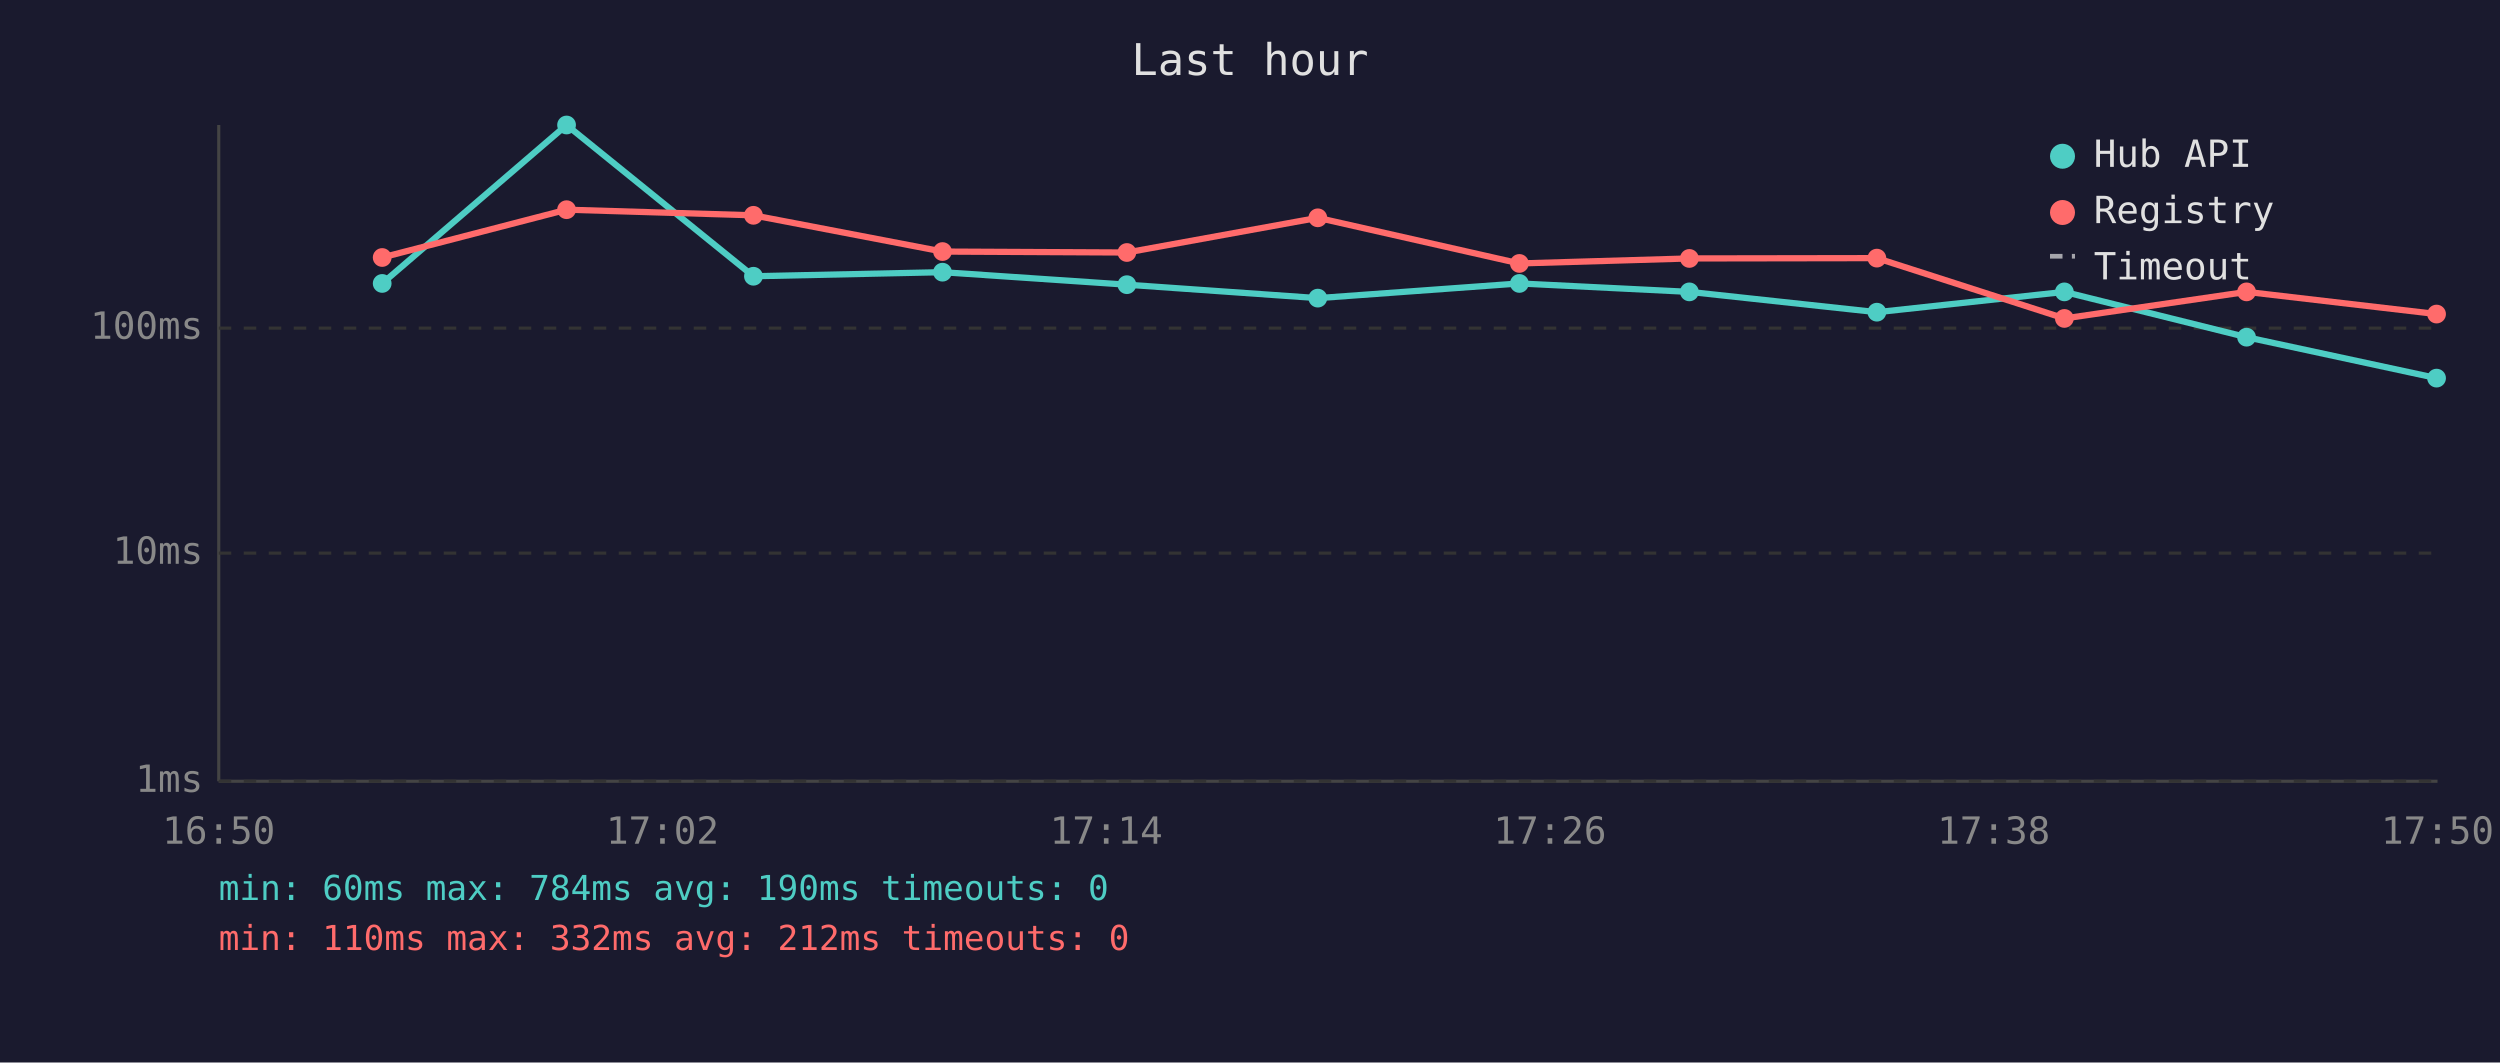
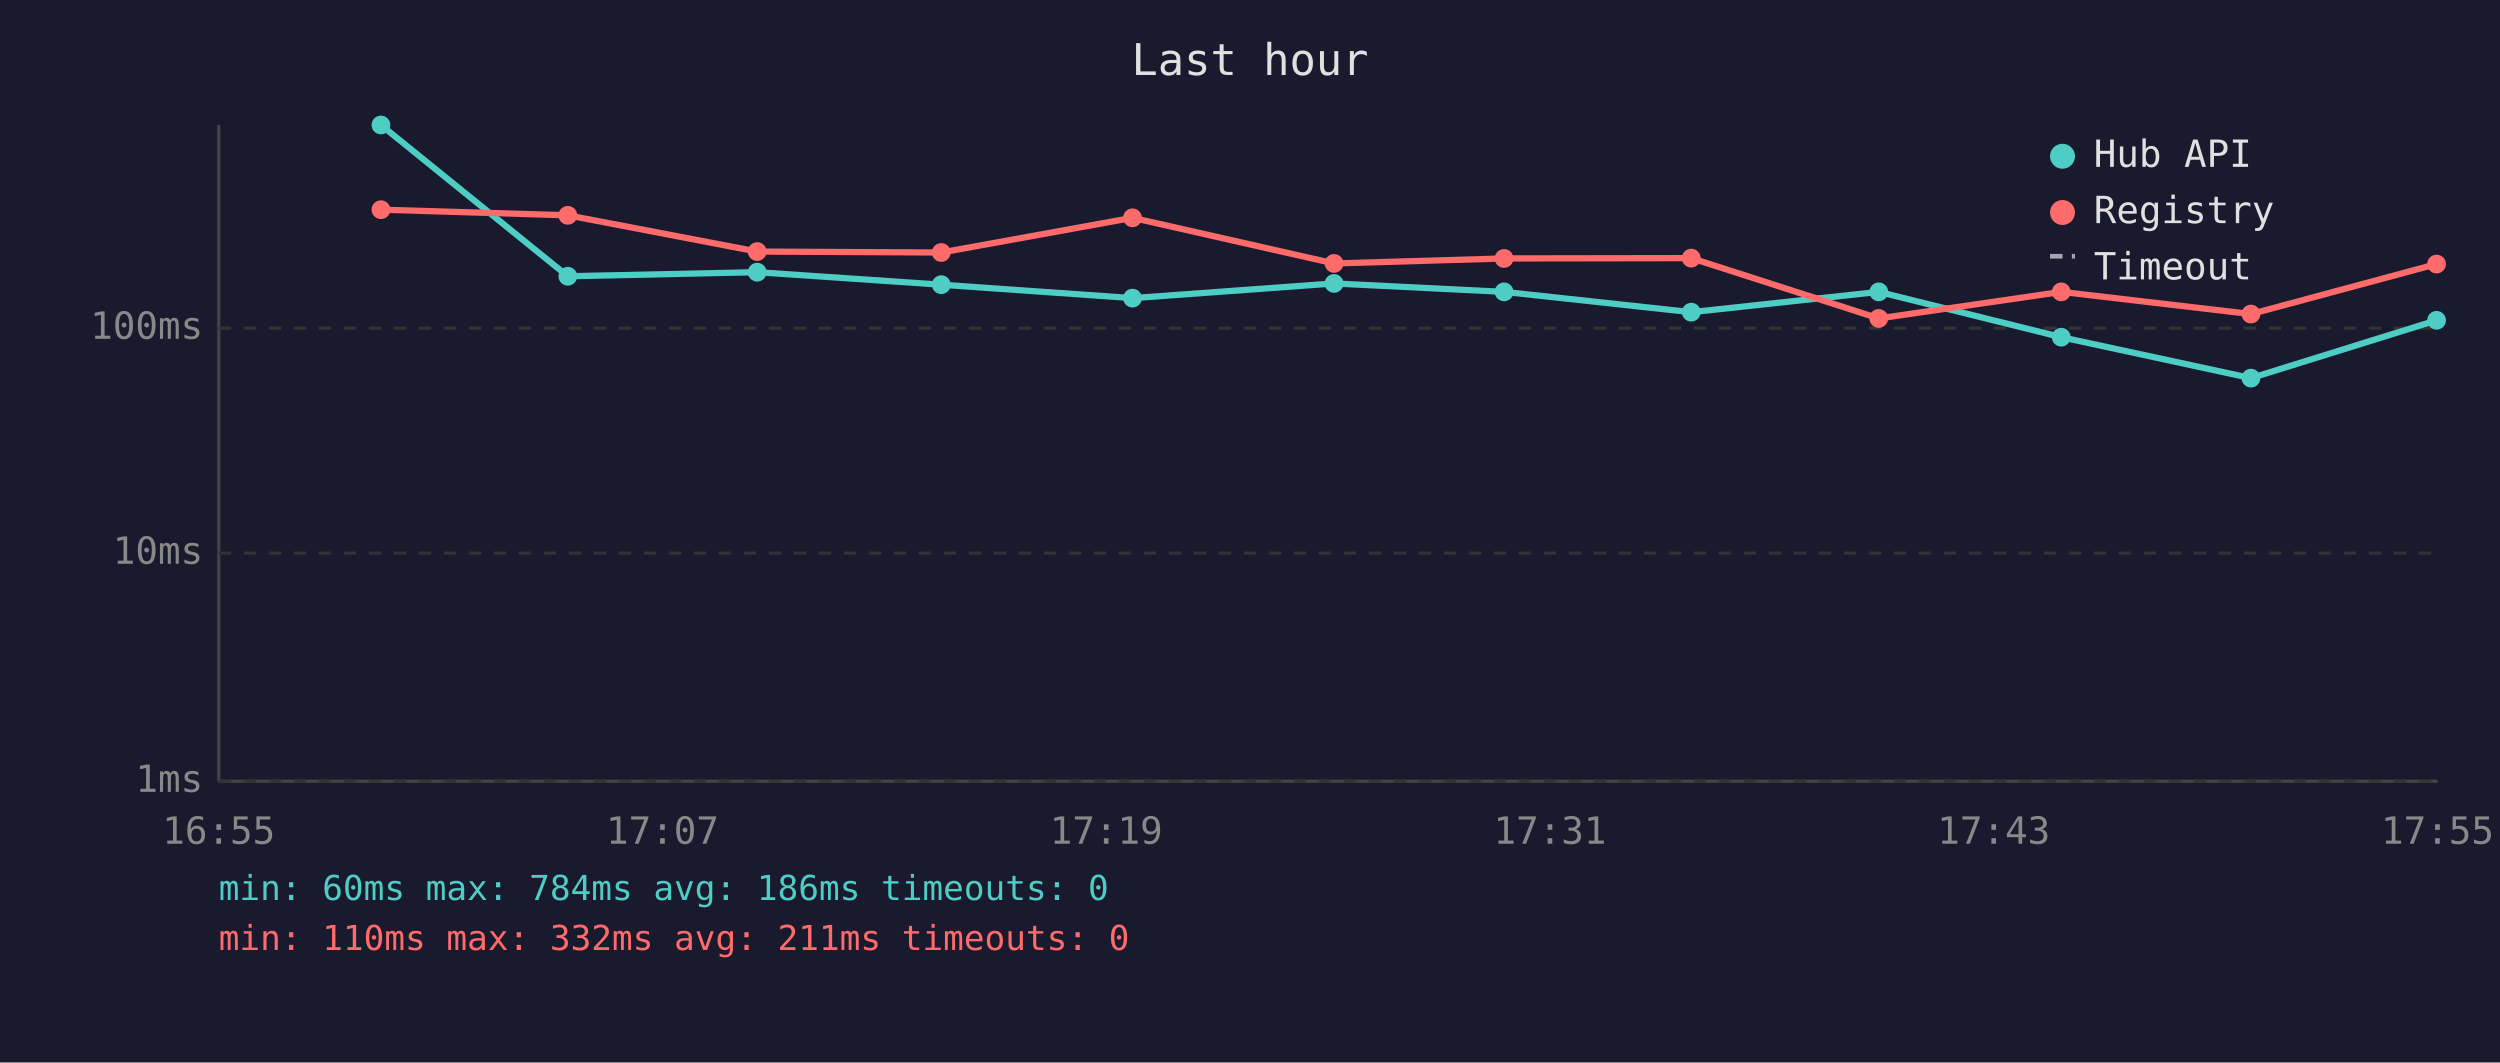
<svg xmlns="http://www.w3.org/2000/svg" viewBox="0 0 800 340" font-family="monospace" font-size="12">
  <rect width="800" height="340" fill="#1a1a2e" />
  <text x="400" y="24" fill="#e0e0e0" font-size="14" text-anchor="middle">Last hour</text>
  <line x1="70" y1="40" x2="70" y2="250" stroke="#444" stroke-width="1" />
  <line x1="70" y1="250" x2="780" y2="250" stroke="#444" stroke-width="1" />
  <line x1="70" y1="250" x2="780" y2="250" stroke="#333" stroke-width="1" stroke-dasharray="4" />
  <text x="65" y="250" fill="#888" text-anchor="end" dominant-baseline="middle">1ms</text>
  <line x1="70" y1="177" x2="780" y2="177" stroke="#333" stroke-width="1" stroke-dasharray="4" />
  <text x="65" y="177" fill="#888" text-anchor="end" dominant-baseline="middle">10ms</text>
  <line x1="70" y1="105" x2="780" y2="105" stroke="#333" stroke-width="1" stroke-dasharray="4" />
  <text x="65" y="105" fill="#888" text-anchor="end" dominant-baseline="middle">100ms</text>
-   <text x="70" y="270" fill="#888" text-anchor="middle">16:50</text>
-   <text x="212" y="270" fill="#888" text-anchor="middle">17:02</text>
-   <text x="354" y="270" fill="#888" text-anchor="middle">17:14</text>
-   <text x="496" y="270" fill="#888" text-anchor="middle">17:26</text>
-   <text x="638" y="270" fill="#888" text-anchor="middle">17:38</text>
-   <text x="780" y="270" fill="#888" text-anchor="middle">17:50</text>
-   <polyline points="122.3,90.7 181.3,40.0 241.1,88.4 301.6,87.1 360.6,91.1 421.7,95.4 486.2,90.7 540.6,93.4 600.6,99.9 660.6,93.4 718.9,107.9 779.7,121.0" fill="none" stroke="#4ecdc4" stroke-width="2" opacity="1" />
-   <circle cx="122.3" cy="90.7" r="3" fill="#4ecdc4" />
-   <circle cx="181.3" cy="40.0" r="3" fill="#4ecdc4" />
-   <circle cx="241.1" cy="88.4" r="3" fill="#4ecdc4" />
-   <circle cx="301.6" cy="87.1" r="3" fill="#4ecdc4" />
-   <circle cx="360.6" cy="91.1" r="3" fill="#4ecdc4" />
-   <circle cx="421.7" cy="95.4" r="3" fill="#4ecdc4" />
-   <circle cx="486.2" cy="90.7" r="3" fill="#4ecdc4" />
-   <circle cx="540.6" cy="93.4" r="3" fill="#4ecdc4" />
-   <circle cx="600.6" cy="99.9" r="3" fill="#4ecdc4" />
-   <circle cx="660.6" cy="93.4" r="3" fill="#4ecdc4" />
-   <circle cx="718.9" cy="107.9" r="3" fill="#4ecdc4" />
-   <circle cx="779.7" cy="121.0" r="3" fill="#4ecdc4" />
-   <polyline points="122.3,82.4 181.3,67.1 241.1,68.9 301.6,80.5 360.6,80.8 421.7,69.7 486.2,84.3 540.6,82.7 600.6,82.6 660.6,101.9 718.9,93.4 779.7,100.5" fill="none" stroke="#ff6b6b" stroke-width="2" opacity="1" />
-   <circle cx="122.3" cy="82.4" r="3" fill="#ff6b6b" />
-   <circle cx="181.3" cy="67.1" r="3" fill="#ff6b6b" />
-   <circle cx="241.1" cy="68.9" r="3" fill="#ff6b6b" />
-   <circle cx="301.6" cy="80.5" r="3" fill="#ff6b6b" />
-   <circle cx="360.6" cy="80.8" r="3" fill="#ff6b6b" />
-   <circle cx="421.7" cy="69.7" r="3" fill="#ff6b6b" />
-   <circle cx="486.2" cy="84.3" r="3" fill="#ff6b6b" />
-   <circle cx="540.6" cy="82.7" r="3" fill="#ff6b6b" />
-   <circle cx="600.6" cy="82.6" r="3" fill="#ff6b6b" />
-   <circle cx="660.6" cy="101.9" r="3" fill="#ff6b6b" />
-   <circle cx="718.9" cy="93.4" r="3" fill="#ff6b6b" />
-   <circle cx="779.7" cy="100.5" r="3" fill="#ff6b6b" />
+   <text x="70" y="270" fill="#888" text-anchor="middle">16:55</text>
+   <text x="212" y="270" fill="#888" text-anchor="middle">17:07</text>
+   <text x="354" y="270" fill="#888" text-anchor="middle">17:19</text>
+   <text x="496" y="270" fill="#888" text-anchor="middle">17:31</text>
+   <text x="638" y="270" fill="#888" text-anchor="middle">17:43</text>
+   <text x="780" y="270" fill="#888" text-anchor="middle">17:55</text>
+   <polyline points="121.9,40.0 181.7,88.4 242.3,87.1 301.2,91.1 362.4,95.4 426.9,90.7 481.3,93.4 541.2,99.9 601.2,93.4 659.6,107.9 720.3,121.0 779.7,102.5" fill="none" stroke="#4ecdc4" stroke-width="2" opacity="1" />
+   <circle cx="121.9" cy="40.0" r="3" fill="#4ecdc4" />
+   <circle cx="181.7" cy="88.4" r="3" fill="#4ecdc4" />
+   <circle cx="242.3" cy="87.1" r="3" fill="#4ecdc4" />
+   <circle cx="301.2" cy="91.1" r="3" fill="#4ecdc4" />
+   <circle cx="362.4" cy="95.4" r="3" fill="#4ecdc4" />
+   <circle cx="426.9" cy="90.7" r="3" fill="#4ecdc4" />
+   <circle cx="481.3" cy="93.4" r="3" fill="#4ecdc4" />
+   <circle cx="541.2" cy="99.9" r="3" fill="#4ecdc4" />
+   <circle cx="601.2" cy="93.4" r="3" fill="#4ecdc4" />
+   <circle cx="659.6" cy="107.9" r="3" fill="#4ecdc4" />
+   <circle cx="720.3" cy="121.0" r="3" fill="#4ecdc4" />
+   <circle cx="779.7" cy="102.5" r="3" fill="#4ecdc4" />
+   <polyline points="121.9,67.1 181.7,68.9 242.3,80.5 301.2,80.8 362.4,69.7 426.9,84.3 481.3,82.7 541.2,82.6 601.2,101.9 659.6,93.4 720.3,100.5 779.7,84.5" fill="none" stroke="#ff6b6b" stroke-width="2" opacity="1" />
+   <circle cx="121.9" cy="67.1" r="3" fill="#ff6b6b" />
+   <circle cx="181.7" cy="68.9" r="3" fill="#ff6b6b" />
+   <circle cx="242.3" cy="80.5" r="3" fill="#ff6b6b" />
+   <circle cx="301.2" cy="80.8" r="3" fill="#ff6b6b" />
+   <circle cx="362.4" cy="69.7" r="3" fill="#ff6b6b" />
+   <circle cx="426.9" cy="84.3" r="3" fill="#ff6b6b" />
+   <circle cx="481.3" cy="82.7" r="3" fill="#ff6b6b" />
+   <circle cx="541.2" cy="82.6" r="3" fill="#ff6b6b" />
+   <circle cx="601.2" cy="101.9" r="3" fill="#ff6b6b" />
+   <circle cx="659.6" cy="93.4" r="3" fill="#ff6b6b" />
+   <circle cx="720.3" cy="100.5" r="3" fill="#ff6b6b" />
+   <circle cx="779.7" cy="84.5" r="3" fill="#ff6b6b" />
  <circle cx="660" cy="50" r="4" fill="#4ecdc4" />
  <text x="670" y="50" fill="#e0e0e0" dominant-baseline="middle">Hub API</text>
  <circle cx="660" cy="68" r="4" fill="#ff6b6b" />
  <text x="670" y="68" fill="#e0e0e0" dominant-baseline="middle">Registry</text>
  <line x1="656" y1="82" x2="664" y2="82" stroke="#e0e0e0" stroke-width="1.5" stroke-dasharray="4,3" opacity="0.7" />
  <text x="670" y="86" fill="#e0e0e0" dominant-baseline="middle">Timeout</text>
-   <text x="70" y="288" fill="#4ecdc4" font-size="11">min: 60ms  max: 784ms  avg: 190ms  timeouts: 0</text>
-   <text x="70" y="304" fill="#ff6b6b" font-size="11">min: 110ms  max: 332ms  avg: 212ms  timeouts: 0</text>
+   <text x="70" y="288" fill="#4ecdc4" font-size="11">min: 60ms  max: 784ms  avg: 186ms  timeouts: 0</text>
+   <text x="70" y="304" fill="#ff6b6b" font-size="11">min: 110ms  max: 332ms  avg: 211ms  timeouts: 0</text>
</svg>
